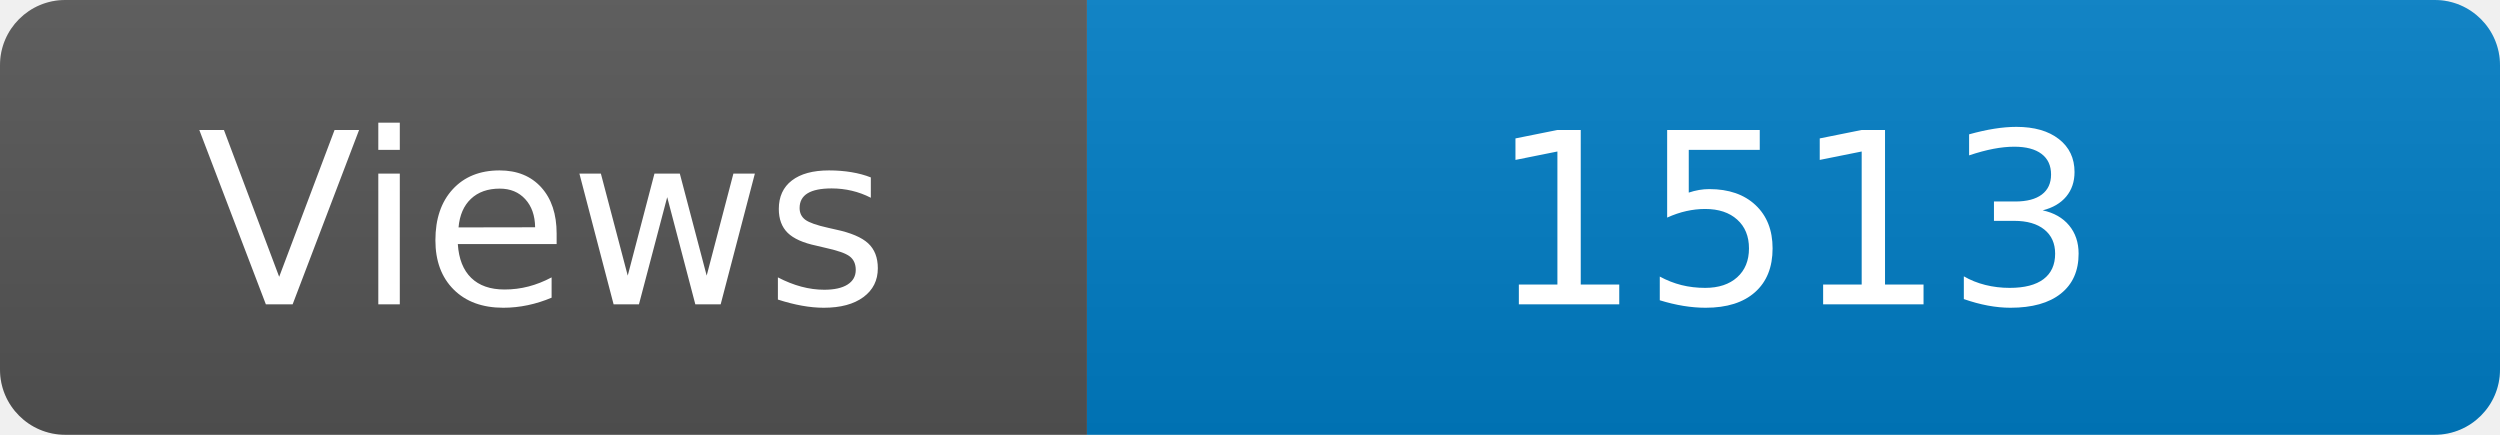
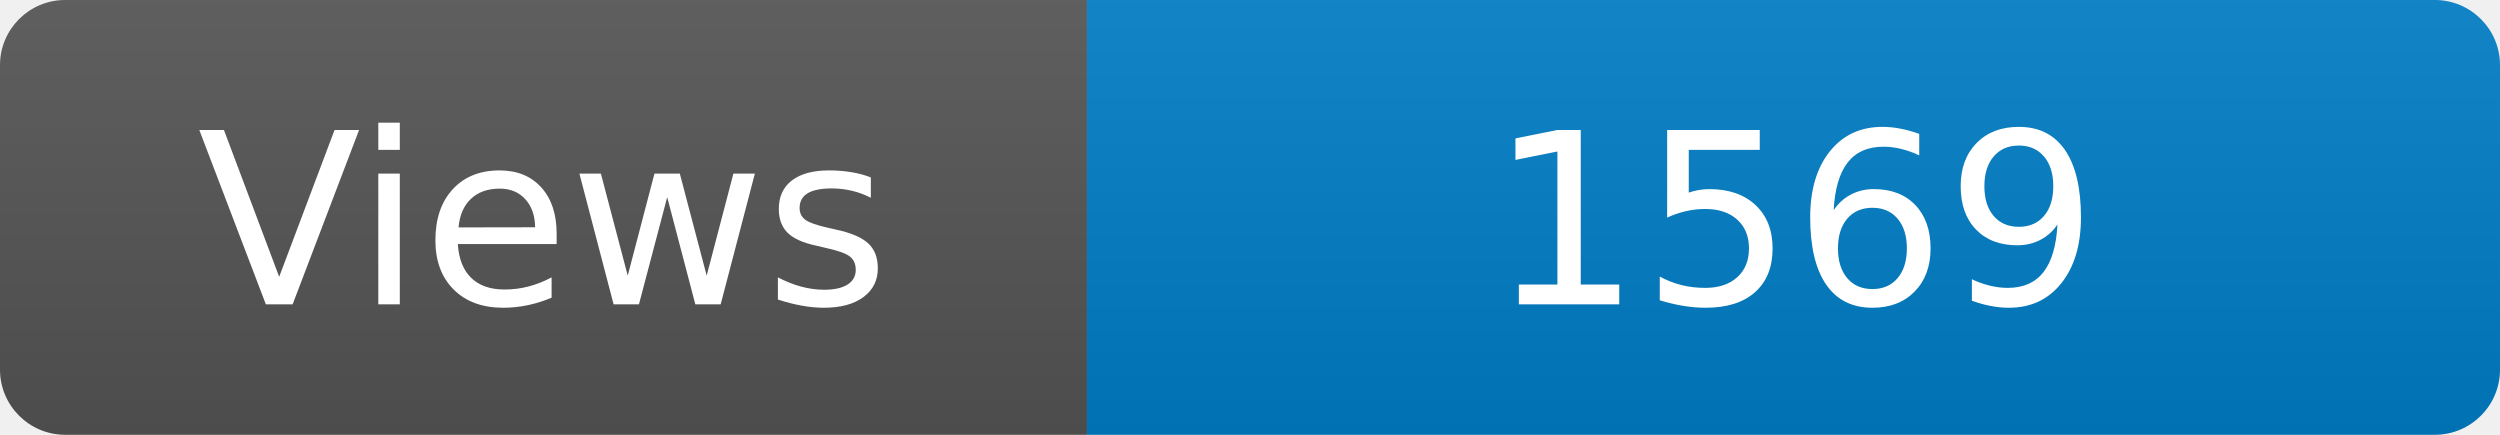
<svg xmlns="http://www.w3.org/2000/svg" width="115" height="20" role="img" aria-label="Maintained?: yes">
  <linearGradient id="s" x2="0" y2="100%">
    <stop offset="0" stop-color="#bbb" stop-opacity=".1" />
    <stop offset="1" stop-opacity=".1" />
  </linearGradient>
  <clipPath id="r">
    <rect width="115" height="20" rx="3" fill="#fff" />
  </clipPath>
  <g clip-path="url(#r)">
    <rect width="50" height="20" fill="#555" />
    <rect x="50" width="160" height="20" fill="#007ec6" />
    <rect width="115" height="20" fill="url(#s)" />
  </g>
  <g fill="#fff" text-anchor="middle" font-family="Verdana,Geneva,DejaVu Sans,sans-serif" font-size="110">
    <text x="250" y="140" transform="scale(.1)" fill="#fff">Views</text>
-     <text x="825" y="140" transform="scale(.1)" fill="#fff">1513</text>
+     <text x="825" y="140" transform="scale(.1)" fill="#fff">1569</text>
  </g>
</svg>
